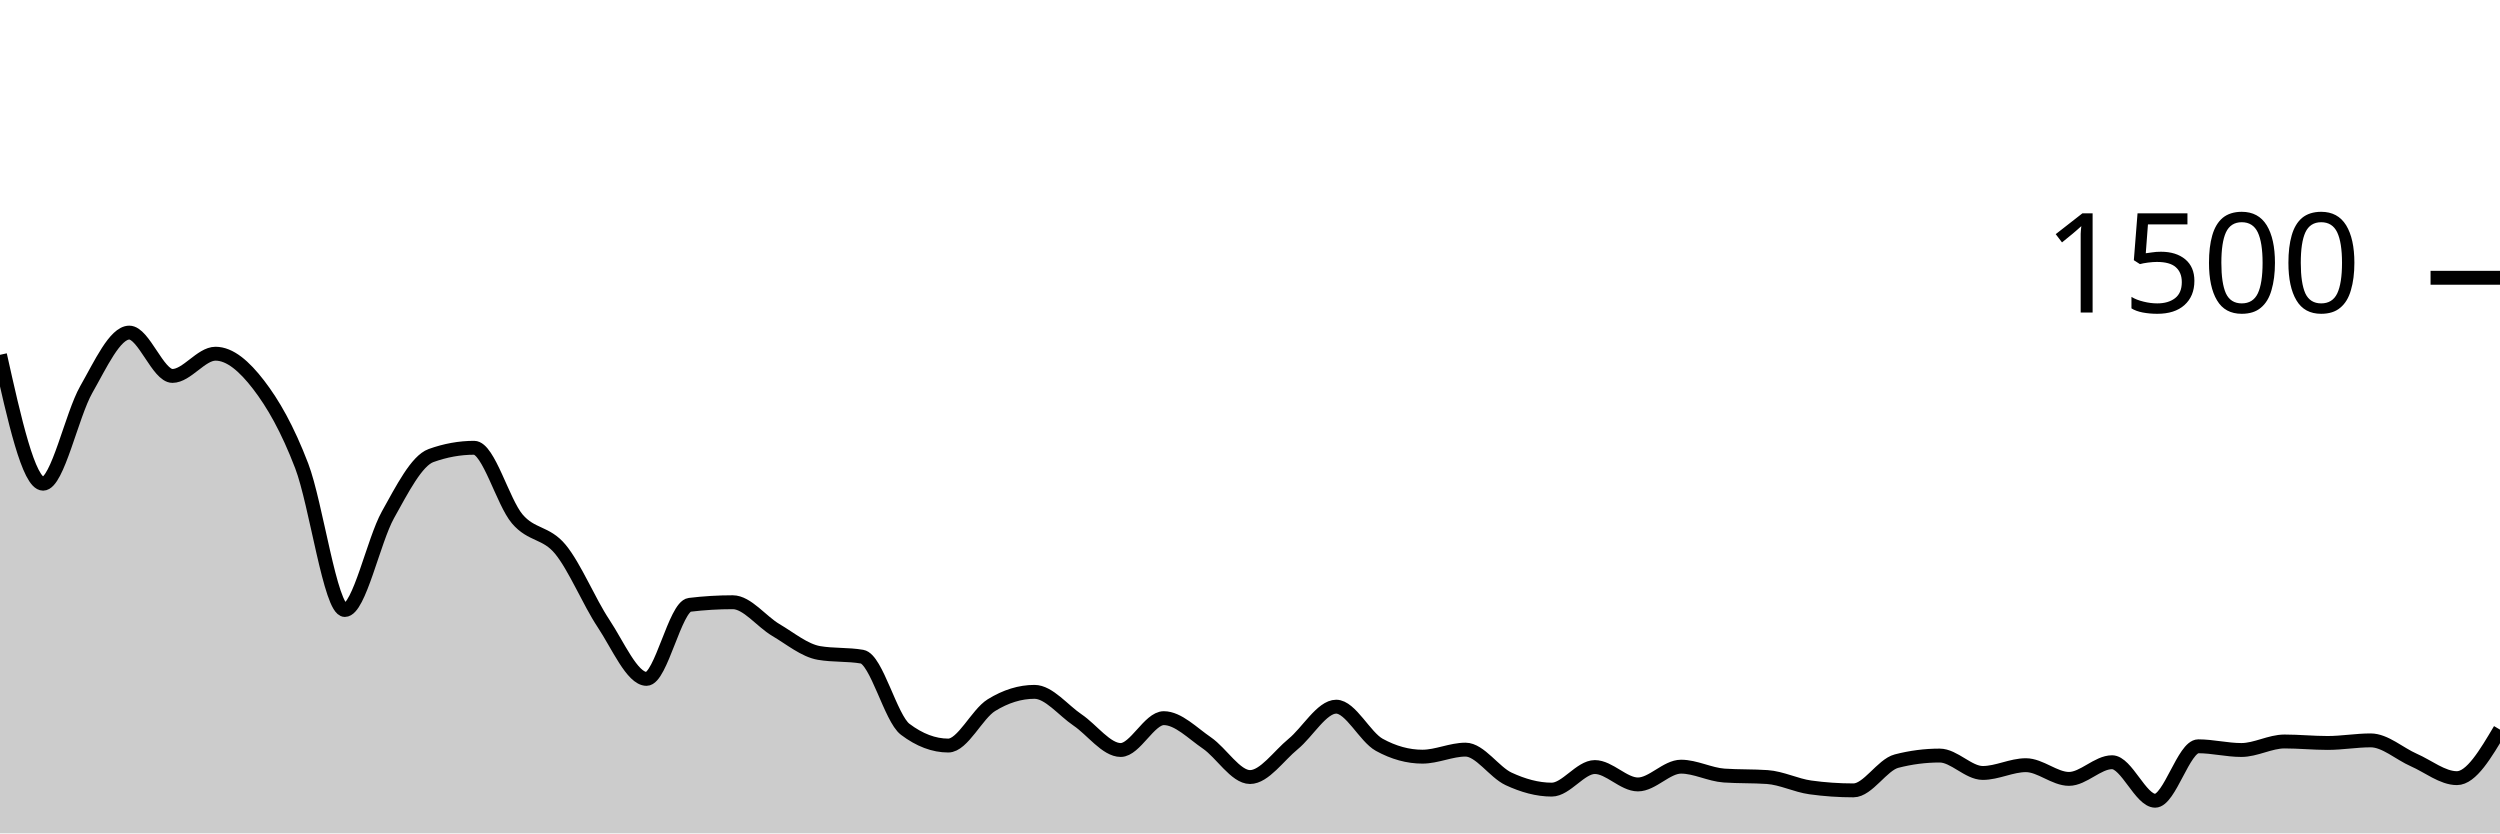
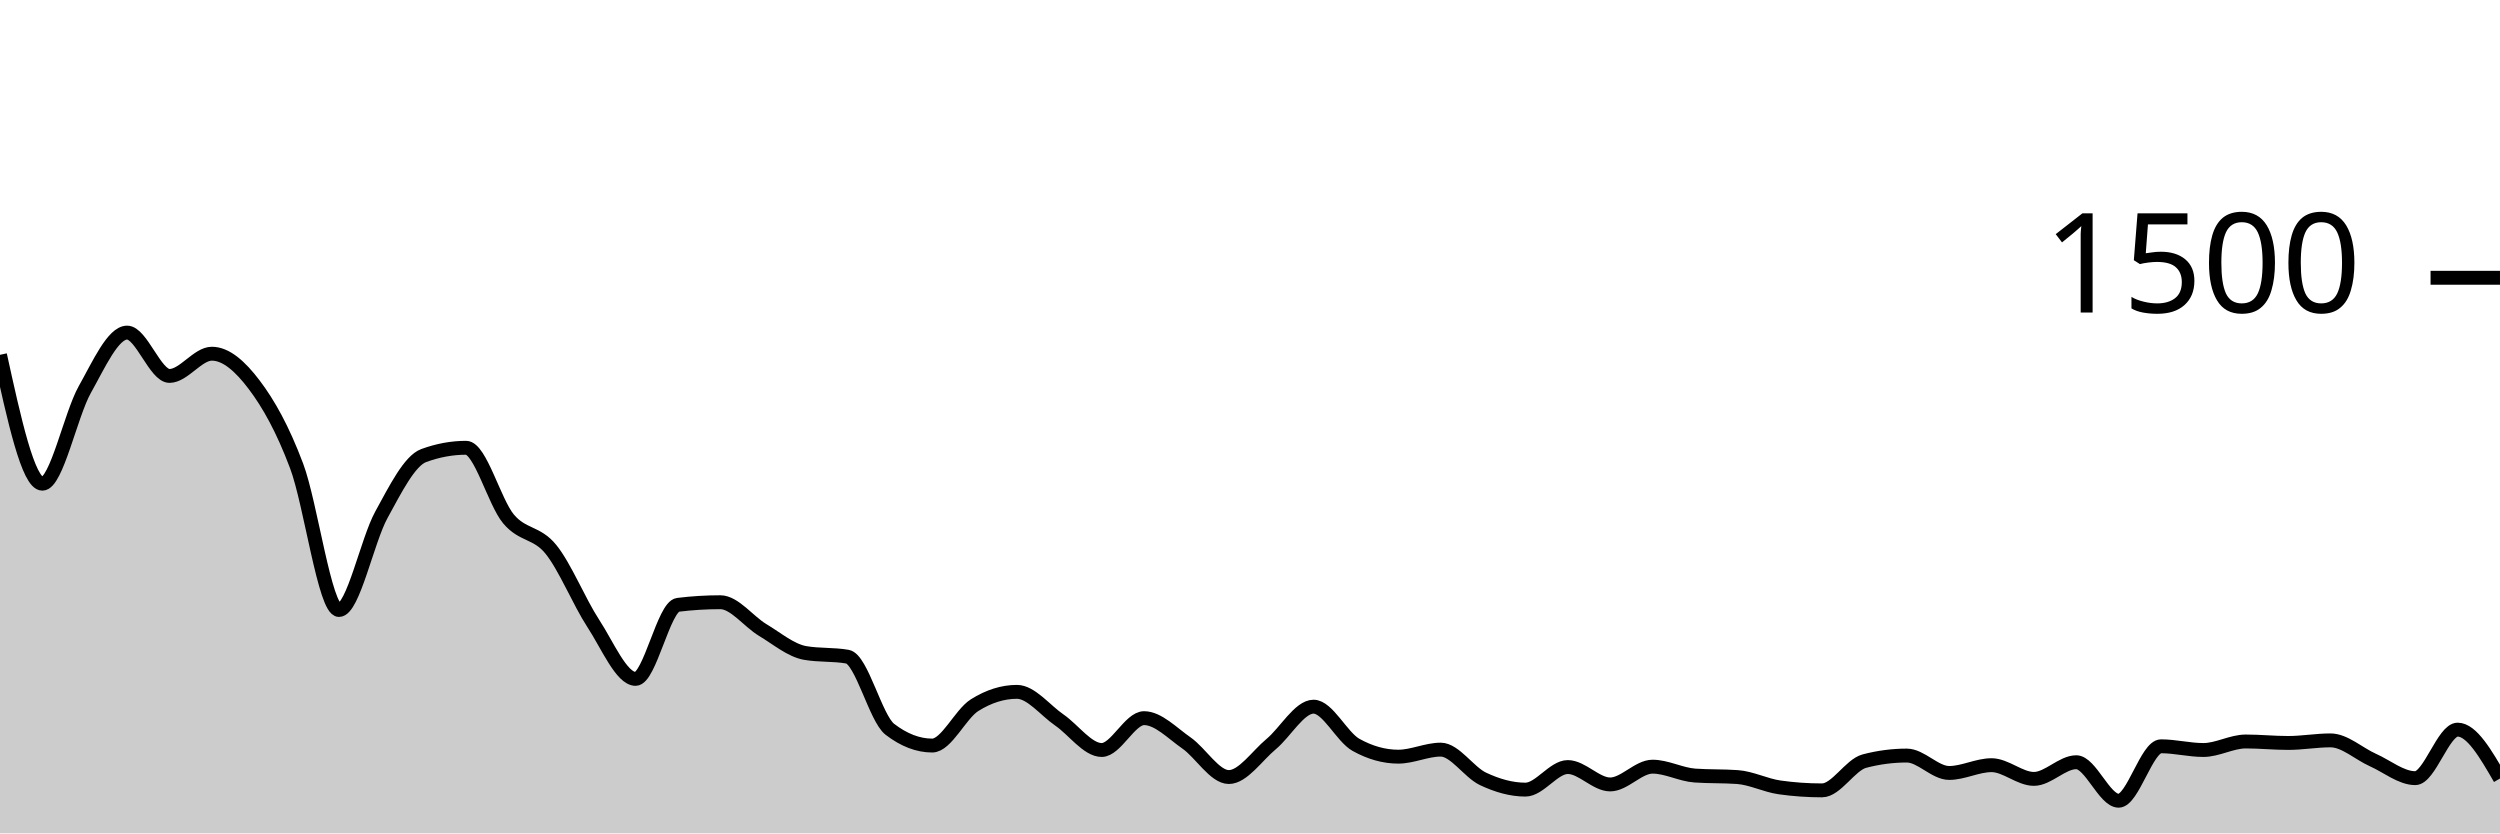
<svg xmlns="http://www.w3.org/2000/svg" viewBox="0 0 180 60">
  <g transform="translate(0,20)">
-     <path class="area" fill="rgba(0, 0, 0, 0.2)" d="M0,5.547C1.034,10.187,2.069,14.827,3.103,14.827C4.138,14.827,5.172,9.867,6.207,8.053C7.241,6.24,8.276,3.947,9.31,3.947C10.345,3.947,11.379,7.067,12.414,7.067C13.448,7.067,14.483,5.467,15.517,5.467C16.552,5.467,17.586,6.36,18.621,7.707C19.655,9.053,20.69,10.844,21.724,13.547C22.759,16.249,23.793,23.92,24.828,23.92C25.862,23.92,26.897,18.92,27.931,17.067C28.966,15.213,30,13.173,31.034,12.8C32.069,12.427,33.103,12.24,34.138,12.24C35.172,12.24,36.207,16.142,37.241,17.36C38.276,18.578,39.31,18.293,40.345,19.547C41.379,20.8,42.414,23.324,43.448,24.88C44.483,26.436,45.517,28.88,46.552,28.88C47.586,28.88,48.621,23.671,49.655,23.547C50.69,23.422,51.724,23.36,52.759,23.36C53.793,23.36,54.828,24.751,55.862,25.36C56.897,25.969,57.931,26.836,58.966,27.013C60,27.191,61.034,27.102,62.069,27.28C63.103,27.458,64.138,31.724,65.172,32.507C66.207,33.289,67.241,33.68,68.276,33.68C69.31,33.68,70.345,31.413,71.379,30.773C72.414,30.133,73.448,29.813,74.483,29.813C75.517,29.813,76.552,31.142,77.586,31.84C78.621,32.538,79.655,34,80.69,34C81.724,34,82.759,31.707,83.793,31.707C84.828,31.707,85.862,32.787,86.897,33.493C87.931,34.2,88.966,35.947,90,35.947C91.034,35.947,92.069,34.418,93.103,33.573C94.138,32.729,95.172,30.88,96.207,30.88C97.241,30.88,98.276,33.058,99.31,33.627C100.345,34.196,101.379,34.48,102.414,34.48C103.448,34.48,104.483,33.973,105.517,33.973C106.552,33.973,107.586,35.6,108.621,36.08C109.655,36.56,110.69,36.853,111.724,36.853C112.759,36.853,113.793,35.227,114.828,35.227C115.862,35.227,116.897,36.48,117.931,36.48C118.966,36.48,120,35.2,121.034,35.2C122.069,35.2,123.103,35.769,124.138,35.84C125.172,35.911,126.207,35.876,127.241,35.947C128.276,36.018,129.31,36.551,130.345,36.693C131.379,36.836,132.414,36.907,133.448,36.907C134.483,36.907,135.517,35.067,136.552,34.8C137.586,34.533,138.621,34.4,139.655,34.4C140.69,34.4,141.724,35.653,142.759,35.653C143.793,35.653,144.828,35.093,145.862,35.093C146.897,35.093,147.931,36.08,148.966,36.08C150,36.08,151.034,34.88,152.069,34.88C153.103,34.88,154.138,37.653,155.172,37.653C156.207,37.653,157.241,33.733,158.276,33.733C159.31,33.733,160.345,34,161.379,34C162.414,34,163.448,33.387,164.483,33.387C165.517,33.387,166.552,33.493,167.586,33.493C168.621,33.493,169.655,33.307,170.69,33.307C171.724,33.307,172.759,34.267,173.793,34.72C174.828,35.173,175.862,36.027,176.897,36.027C177.931,36.027,178.966,34.28,180,32.533L180,40C178.966,40,177.931,40,176.897,40C175.862,40,174.828,40,173.793,40C172.759,40,171.724,40,170.69,40C169.655,40,168.621,40,167.586,40C166.552,40,165.517,40,164.483,40C163.448,40,162.414,40,161.379,40C160.345,40,159.31,40,158.276,40C157.241,40,156.207,40,155.172,40C154.138,40,153.103,40,152.069,40C151.034,40,150,40,148.966,40C147.931,40,146.897,40,145.862,40C144.828,40,143.793,40,142.759,40C141.724,40,140.69,40,139.655,40C138.621,40,137.586,40,136.552,40C135.517,40,134.483,40,133.448,40C132.414,40,131.379,40,130.345,40C129.31,40,128.276,40,127.241,40C126.207,40,125.172,40,124.138,40C123.103,40,122.069,40,121.034,40C120,40,118.966,40,117.931,40C116.897,40,115.862,40,114.828,40C113.793,40,112.759,40,111.724,40C110.69,40,109.655,40,108.621,40C107.586,40,106.552,40,105.517,40C104.483,40,103.448,40,102.414,40C101.379,40,100.345,40,99.31,40C98.276,40,97.241,40,96.207,40C95.172,40,94.138,40,93.103,40C92.069,40,91.034,40,90,40C88.966,40,87.931,40,86.897,40C85.862,40,84.828,40,83.793,40C82.759,40,81.724,40,80.69,40C79.655,40,78.621,40,77.586,40C76.552,40,75.517,40,74.483,40C73.448,40,72.414,40,71.379,40C70.345,40,69.31,40,68.276,40C67.241,40,66.207,40,65.172,40C64.138,40,63.103,40,62.069,40C61.034,40,60,40,58.966,40C57.931,40,56.897,40,55.862,40C54.828,40,53.793,40,52.759,40C51.724,40,50.69,40,49.655,40C48.621,40,47.586,40,46.552,40C45.517,40,44.483,40,43.448,40C42.414,40,41.379,40,40.345,40C39.31,40,38.276,40,37.241,40C36.207,40,35.172,40,34.138,40C33.103,40,32.069,40,31.034,40C30,40,28.966,40,27.931,40C26.897,40,25.862,40,24.828,40C23.793,40,22.759,40,21.724,40C20.69,40,19.655,40,18.621,40C17.586,40,16.552,40,15.517,40C14.483,40,13.448,40,12.414,40C11.379,40,10.345,40,9.31,40C8.276,40,7.241,40,6.207,40C5.172,40,4.138,40,3.103,40C2.069,40,1.034,40,0,40Z" />
-     <path class="line" stroke="black" fill="none" d="M0,5.547C1.034,10.187,2.069,14.827,3.103,14.827C4.138,14.827,5.172,9.867,6.207,8.053C7.241,6.24,8.276,3.947,9.31,3.947C10.345,3.947,11.379,7.067,12.414,7.067C13.448,7.067,14.483,5.467,15.517,5.467C16.552,5.467,17.586,6.36,18.621,7.707C19.655,9.053,20.69,10.844,21.724,13.547C22.759,16.249,23.793,23.92,24.828,23.92C25.862,23.92,26.897,18.92,27.931,17.067C28.966,15.213,30,13.173,31.034,12.8C32.069,12.427,33.103,12.24,34.138,12.24C35.172,12.24,36.207,16.142,37.241,17.36C38.276,18.578,39.31,18.293,40.345,19.547C41.379,20.8,42.414,23.324,43.448,24.88C44.483,26.436,45.517,28.88,46.552,28.88C47.586,28.88,48.621,23.671,49.655,23.547C50.69,23.422,51.724,23.36,52.759,23.36C53.793,23.36,54.828,24.751,55.862,25.36C56.897,25.969,57.931,26.836,58.966,27.013C60,27.191,61.034,27.102,62.069,27.28C63.103,27.458,64.138,31.724,65.172,32.507C66.207,33.289,67.241,33.68,68.276,33.68C69.31,33.68,70.345,31.413,71.379,30.773C72.414,30.133,73.448,29.813,74.483,29.813C75.517,29.813,76.552,31.142,77.586,31.84C78.621,32.538,79.655,34,80.69,34C81.724,34,82.759,31.707,83.793,31.707C84.828,31.707,85.862,32.787,86.897,33.493C87.931,34.2,88.966,35.947,90,35.947C91.034,35.947,92.069,34.418,93.103,33.573C94.138,32.729,95.172,30.88,96.207,30.88C97.241,30.88,98.276,33.058,99.31,33.627C100.345,34.196,101.379,34.48,102.414,34.48C103.448,34.48,104.483,33.973,105.517,33.973C106.552,33.973,107.586,35.6,108.621,36.08C109.655,36.56,110.69,36.853,111.724,36.853C112.759,36.853,113.793,35.227,114.828,35.227C115.862,35.227,116.897,36.48,117.931,36.48C118.966,36.48,120,35.2,121.034,35.2C122.069,35.2,123.103,35.769,124.138,35.84C125.172,35.911,126.207,35.876,127.241,35.947C128.276,36.018,129.31,36.551,130.345,36.693C131.379,36.836,132.414,36.907,133.448,36.907C134.483,36.907,135.517,35.067,136.552,34.8C137.586,34.533,138.621,34.4,139.655,34.4C140.69,34.4,141.724,35.653,142.759,35.653C143.793,35.653,144.828,35.093,145.862,35.093C146.897,35.093,147.931,36.08,148.966,36.08C150,36.08,151.034,34.88,152.069,34.88C153.103,34.88,154.138,37.653,155.172,37.653C156.207,37.653,157.241,33.733,158.276,33.733C159.31,33.733,160.345,34,161.379,34C162.414,34,163.448,33.387,164.483,33.387C165.517,33.387,166.552,33.493,167.586,33.493C168.621,33.493,169.655,33.307,170.69,33.307C171.724,33.307,172.759,34.267,173.793,34.72C174.828,35.173,175.862,36.027,176.897,36.027C177.931,36.027,178.966,34.28,180,32.533" />
+     <path class="area" fill="rgba(0, 0, 0, 0.2)" d="M0,5.547C1.017,10.187,2.034,14.827,3.051,14.827C4.068,14.827,5.085,9.867,6.102,8.053C7.119,6.24,8.136,3.947,9.153,3.947C10.169,3.947,11.186,7.067,12.203,7.067C13.22,7.067,14.237,5.467,15.254,5.467C16.271,5.467,17.288,6.36,18.305,7.707C19.322,9.053,20.339,10.844,21.356,13.547C22.373,16.249,23.39,23.92,24.407,23.92C25.424,23.92,26.441,18.92,27.458,17.067C28.475,15.213,29.492,13.173,30.508,12.8C31.525,12.427,32.542,12.24,33.559,12.24C34.576,12.24,35.593,16.142,36.61,17.36C37.627,18.578,38.644,18.293,39.661,19.547C40.678,20.8,41.695,23.324,42.712,24.88C43.729,26.436,44.746,28.88,45.763,28.88C46.78,28.88,47.797,23.671,48.814,23.547C49.831,23.422,50.847,23.36,51.864,23.36C52.881,23.36,53.898,24.751,54.915,25.36C55.932,25.969,56.949,26.836,57.966,27.013C58.983,27.191,60,27.102,61.017,27.28C62.034,27.458,63.051,31.724,64.068,32.507C65.085,33.289,66.102,33.68,67.119,33.68C68.136,33.68,69.153,31.413,70.169,30.773C71.186,30.133,72.203,29.813,73.22,29.813C74.237,29.813,75.254,31.142,76.271,31.84C77.288,32.538,78.305,34,79.322,34C80.339,34,81.356,31.707,82.373,31.707C83.39,31.707,84.407,32.787,85.424,33.493C86.441,34.2,87.458,35.947,88.475,35.947C89.492,35.947,90.508,34.418,91.525,33.573C92.542,32.729,93.559,30.88,94.576,30.88C95.593,30.88,96.61,33.058,97.627,33.627C98.644,34.196,99.661,34.48,100.678,34.48C101.695,34.48,102.712,33.973,103.729,33.973C104.746,33.973,105.763,35.6,106.78,36.08C107.797,36.56,108.814,36.853,109.831,36.853C110.847,36.853,111.864,35.227,112.881,35.227C113.898,35.227,114.915,36.48,115.932,36.48C116.949,36.48,117.966,35.2,118.983,35.2C120,35.2,121.017,35.769,122.034,35.84C123.051,35.911,124.068,35.876,125.085,35.947C126.102,36.018,127.119,36.551,128.136,36.693C129.153,36.836,130.169,36.907,131.186,36.907C132.203,36.907,133.22,35.067,134.237,34.8C135.254,34.533,136.271,34.4,137.288,34.4C138.305,34.4,139.322,35.653,140.339,35.653C141.356,35.653,142.373,35.093,143.39,35.093C144.407,35.093,145.424,36.08,146.441,36.08C147.458,36.08,148.475,34.88,149.492,34.88C150.508,34.88,151.525,37.653,152.542,37.653C153.559,37.653,154.576,33.733,155.593,33.733C156.61,33.733,157.627,34,158.644,34C159.661,34,160.678,33.387,161.695,33.387C162.712,33.387,163.729,33.493,164.746,33.493C165.763,33.493,166.78,33.307,167.797,33.307C168.814,33.307,169.831,34.267,170.847,34.72C171.864,35.173,172.881,36.027,173.898,36.027C174.915,36.027,175.932,32.533,176.949,32.533C177.966,32.533,178.983,34.293,180,36.053L180,40C178.983,40,177.966,40,176.949,40C175.932,40,174.915,40,173.898,40C172.881,40,171.864,40,170.847,40C169.831,40,168.814,40,167.797,40C166.78,40,165.763,40,164.746,40C163.729,40,162.712,40,161.695,40C160.678,40,159.661,40,158.644,40C157.627,40,156.61,40,155.593,40C154.576,40,153.559,40,152.542,40C151.525,40,150.508,40,149.492,40C148.475,40,147.458,40,146.441,40C145.424,40,144.407,40,143.39,40C142.373,40,141.356,40,140.339,40C139.322,40,138.305,40,137.288,40C136.271,40,135.254,40,134.237,40C133.22,40,132.203,40,131.186,40C130.169,40,129.153,40,128.136,40C127.119,40,126.102,40,125.085,40C124.068,40,123.051,40,122.034,40C121.017,40,120,40,118.983,40C117.966,40,116.949,40,115.932,40C114.915,40,113.898,40,112.881,40C111.864,40,110.847,40,109.831,40C108.814,40,107.797,40,106.78,40C105.763,40,104.746,40,103.729,40C102.712,40,101.695,40,100.678,40C99.661,40,98.644,40,97.627,40C96.61,40,95.593,40,94.576,40C93.559,40,92.542,40,91.525,40C90.508,40,89.492,40,88.475,40C87.458,40,86.441,40,85.424,40C84.407,40,83.39,40,82.373,40C81.356,40,80.339,40,79.322,40C78.305,40,77.288,40,76.271,40C75.254,40,74.237,40,73.22,40C72.203,40,71.186,40,70.169,40C69.153,40,68.136,40,67.119,40C66.102,40,65.085,40,64.068,40C63.051,40,62.034,40,61.017,40C60,40,58.983,40,57.966,40C56.949,40,55.932,40,54.915,40C53.898,40,52.881,40,51.864,40C50.847,40,49.831,40,48.814,40C47.797,40,46.78,40,45.763,40C44.746,40,43.729,40,42.712,40C41.695,40,40.678,40,39.661,40C38.644,40,37.627,40,36.61,40C35.593,40,34.576,40,33.559,40C32.542,40,31.525,40,30.508,40C29.492,40,28.475,40,27.458,40C26.441,40,25.424,40,24.407,40C23.39,40,22.373,40,21.356,40C20.339,40,19.322,40,18.305,40C17.288,40,16.271,40,15.254,40C14.237,40,13.22,40,12.203,40C11.186,40,10.169,40,9.153,40C8.136,40,7.119,40,6.102,40C5.085,40,4.068,40,3.051,40C2.034,40,1.017,40,0,40Z" />
+     <path class="line" stroke="black" fill="none" d="M0,5.547C1.017,10.187,2.034,14.827,3.051,14.827C4.068,14.827,5.085,9.867,6.102,8.053C7.119,6.24,8.136,3.947,9.153,3.947C10.169,3.947,11.186,7.067,12.203,7.067C13.22,7.067,14.237,5.467,15.254,5.467C16.271,5.467,17.288,6.36,18.305,7.707C19.322,9.053,20.339,10.844,21.356,13.547C22.373,16.249,23.39,23.92,24.407,23.92C25.424,23.92,26.441,18.92,27.458,17.067C28.475,15.213,29.492,13.173,30.508,12.8C31.525,12.427,32.542,12.24,33.559,12.24C34.576,12.24,35.593,16.142,36.61,17.36C37.627,18.578,38.644,18.293,39.661,19.547C40.678,20.8,41.695,23.324,42.712,24.88C43.729,26.436,44.746,28.88,45.763,28.88C46.78,28.88,47.797,23.671,48.814,23.547C49.831,23.422,50.847,23.36,51.864,23.36C52.881,23.36,53.898,24.751,54.915,25.36C55.932,25.969,56.949,26.836,57.966,27.013C58.983,27.191,60,27.102,61.017,27.28C62.034,27.458,63.051,31.724,64.068,32.507C65.085,33.289,66.102,33.68,67.119,33.68C68.136,33.68,69.153,31.413,70.169,30.773C71.186,30.133,72.203,29.813,73.22,29.813C74.237,29.813,75.254,31.142,76.271,31.84C77.288,32.538,78.305,34,79.322,34C80.339,34,81.356,31.707,82.373,31.707C83.39,31.707,84.407,32.787,85.424,33.493C86.441,34.2,87.458,35.947,88.475,35.947C89.492,35.947,90.508,34.418,91.525,33.573C92.542,32.729,93.559,30.88,94.576,30.88C95.593,30.88,96.61,33.058,97.627,33.627C98.644,34.196,99.661,34.48,100.678,34.48C101.695,34.48,102.712,33.973,103.729,33.973C104.746,33.973,105.763,35.6,106.78,36.08C107.797,36.56,108.814,36.853,109.831,36.853C110.847,36.853,111.864,35.227,112.881,35.227C113.898,35.227,114.915,36.48,115.932,36.48C116.949,36.48,117.966,35.2,118.983,35.2C120,35.2,121.017,35.769,122.034,35.84C123.051,35.911,124.068,35.876,125.085,35.947C126.102,36.018,127.119,36.551,128.136,36.693C129.153,36.836,130.169,36.907,131.186,36.907C132.203,36.907,133.22,35.067,134.237,34.8C135.254,34.533,136.271,34.4,137.288,34.4C138.305,34.4,139.322,35.653,140.339,35.653C141.356,35.653,142.373,35.093,143.39,35.093C144.407,35.093,145.424,36.08,146.441,36.08C147.458,36.08,148.475,34.88,149.492,34.88C150.508,34.88,151.525,37.653,152.542,37.653C153.559,37.653,154.576,33.733,155.593,33.733C156.61,33.733,157.627,34,158.644,34C159.661,34,160.678,33.387,161.695,33.387C162.712,33.387,163.729,33.493,164.746,33.493C165.763,33.493,166.78,33.307,167.797,33.307C168.814,33.307,169.831,34.267,170.847,34.72C171.864,35.173,172.881,36.027,173.898,36.027C174.915,36.027,175.932,32.533,176.949,32.533C177.966,32.533,178.983,34.293,180,36.053" />
    <path class="axis-ceiling" stroke-width="1" stroke="black" fill="none" d="M175,0L180,0" />
    <text class="axis-ceiling-label" font-family="sans-serif" text-anchor="end" font-size="10px" x="170" y="2.5">1500</text>
  </g>
</svg>
